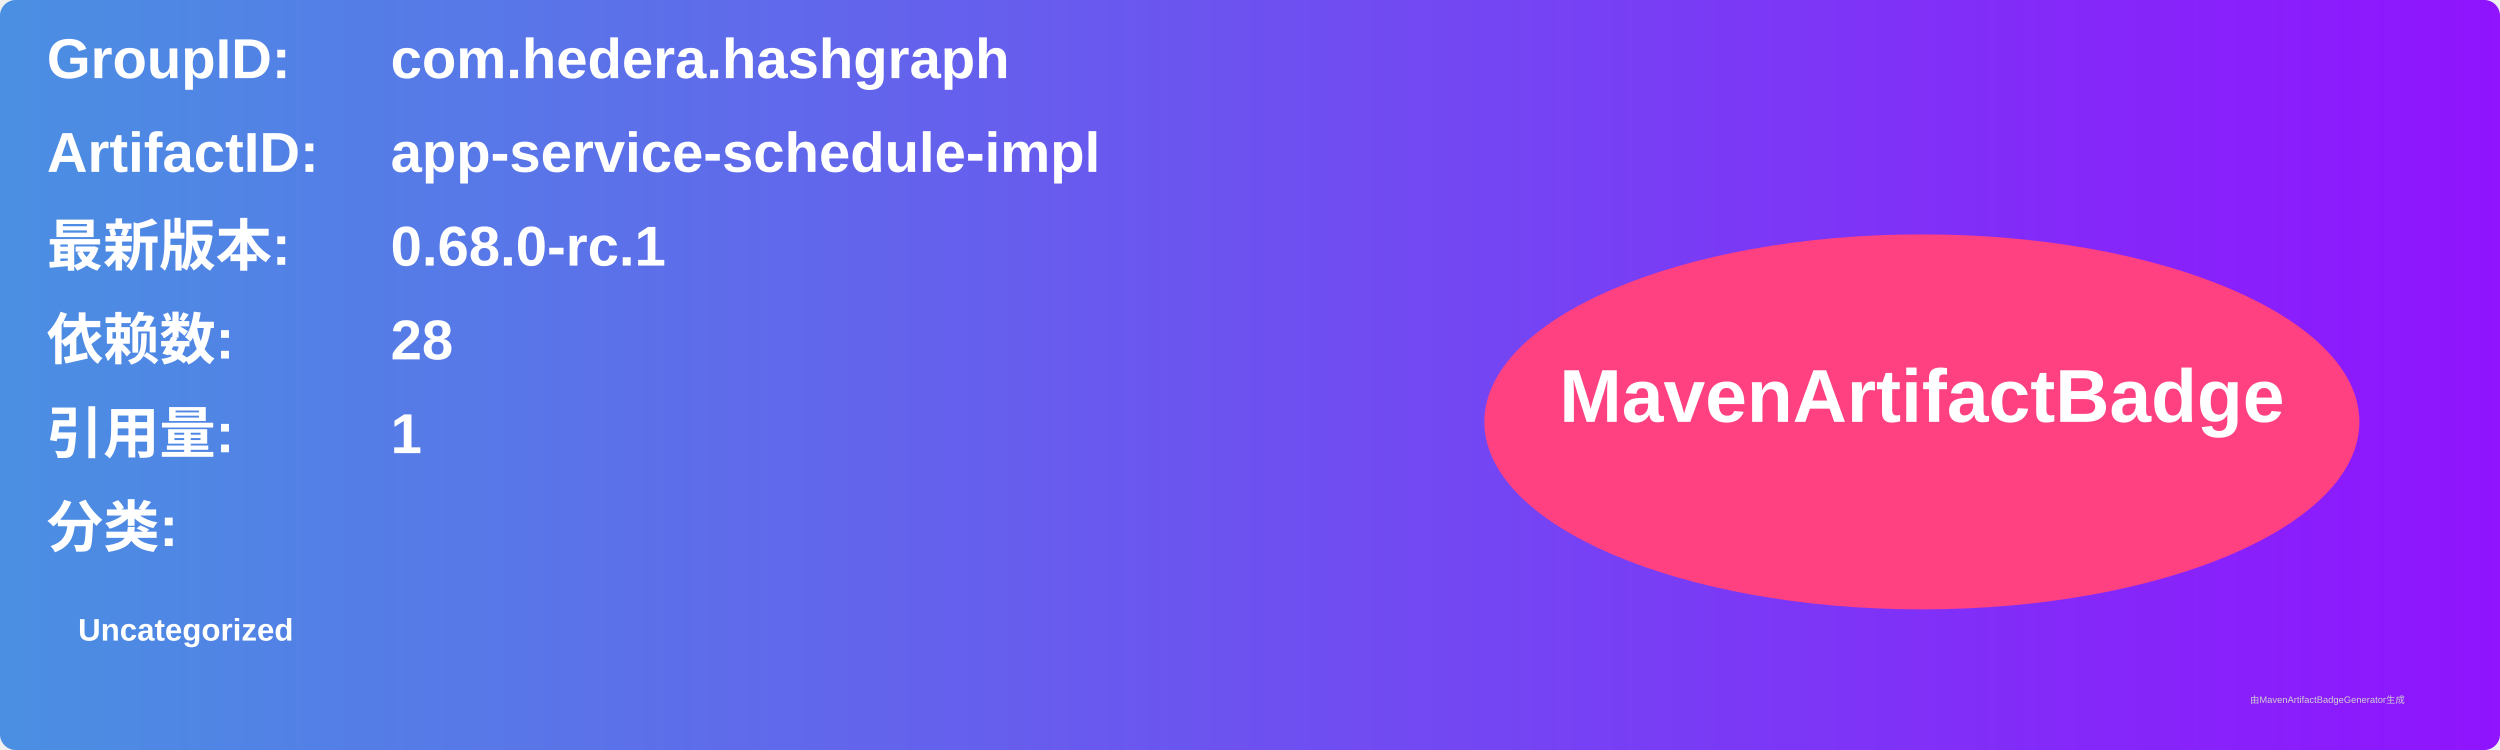
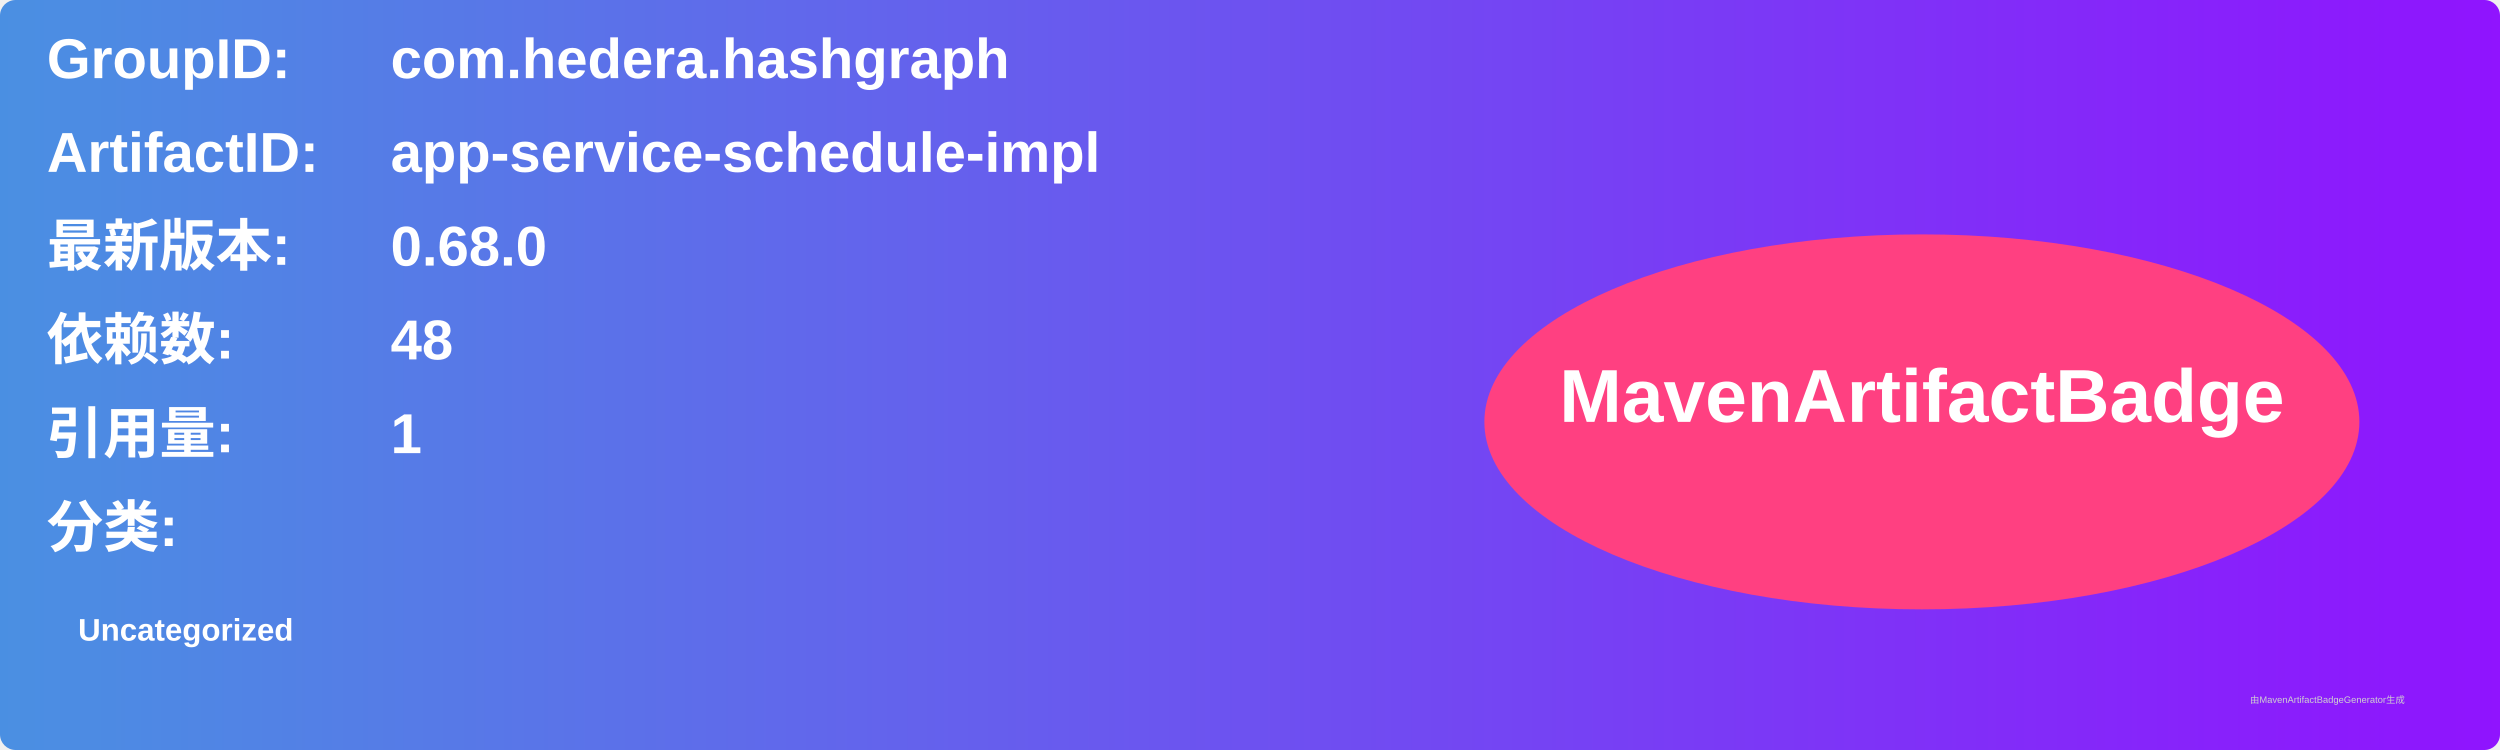
<svg xmlns="http://www.w3.org/2000/svg" width="800" height="240" viewBox="0 0 800 240">
  <linearGradient id="grad" x1="0%" y1="0%" x2="100%" y2="0%">
    <stop offset="0%" stop-color="#4a90e2" />
    <stop offset="100%" stop-color="#9013fe" />
  </linearGradient>
  <rect width="100%" height="100%" rx="5" ry="5" fill="url(#grad)" />
  <g transform="translate(15, 15)">
    <text x="0" y="10" font-family="Arial" font-size="18" fill="white" font-weight="bold" width="260">GroupID:</text>
    <text x="110" y="10" font-family="Arial" font-size="18" fill="white" font-weight="bold" width="460">com.hedera.hashgraph</text>
    <text x="0" y="40" font-family="Arial" font-size="18" fill="white" font-weight="bold" width="260">ArtifactID:</text>
    <text x="110" y="40" font-family="Arial" font-size="18" fill="white" font-weight="bold" width="460">app-service-schedule-impl</text>
    <text x="0" y="70" font-family="Arial" font-size="18" fill="white" font-weight="bold">最新版本:</text>
    <text x="110" y="70" font-family="Arial" font-size="18" fill="white" font-weight="bold">
-       <tspan font-weight="bold">0.68.0-rc.1</tspan>
+       <tspan font-weight="bold">0.68.0</tspan>
    </text>
    <text x="0" y="100" font-family="Arial" font-size="18" fill="white" font-weight="bold">依赖数: </text>
    <text x="110" y="100" font-family="Arial" font-size="18" fill="white">
-       <tspan font-weight="bold">28</tspan>
+       <tspan font-weight="bold">48</tspan>
    </text>
    <text x="0" y="130" font-family="Arial" font-size="18" fill="white" font-weight="bold">引用量: </text>
    <text x="110" y="130" font-family="Arial" font-size="18" fill="white">
      <tspan font-weight="bold">1</tspan>
    </text>
    <text x="0" y="160" font-family="Arial" font-size="18" fill="white" font-weight="bold">分类:</text>
    <text x="10" y="190" font-family="Arial" font-size="10" fill="white">
      <tspan font-weight="bold">Uncategorized</tspan>
    </text>
    <ellipse cx="600" cy="120" rx="140" ry="60" fill="#ff4081" />
    <text x="600" y="120" text-anchor="middle" font-family="Arial" font-size="24" fill="white" font-weight="bold">MavenArtifactBadge</text>
  </g>
  <text x="720" y="225" font-family="Arial" font-size="3" fill="#d0d0d0">由MavenArtifactBadgeGenerator生成</text>
</svg>
